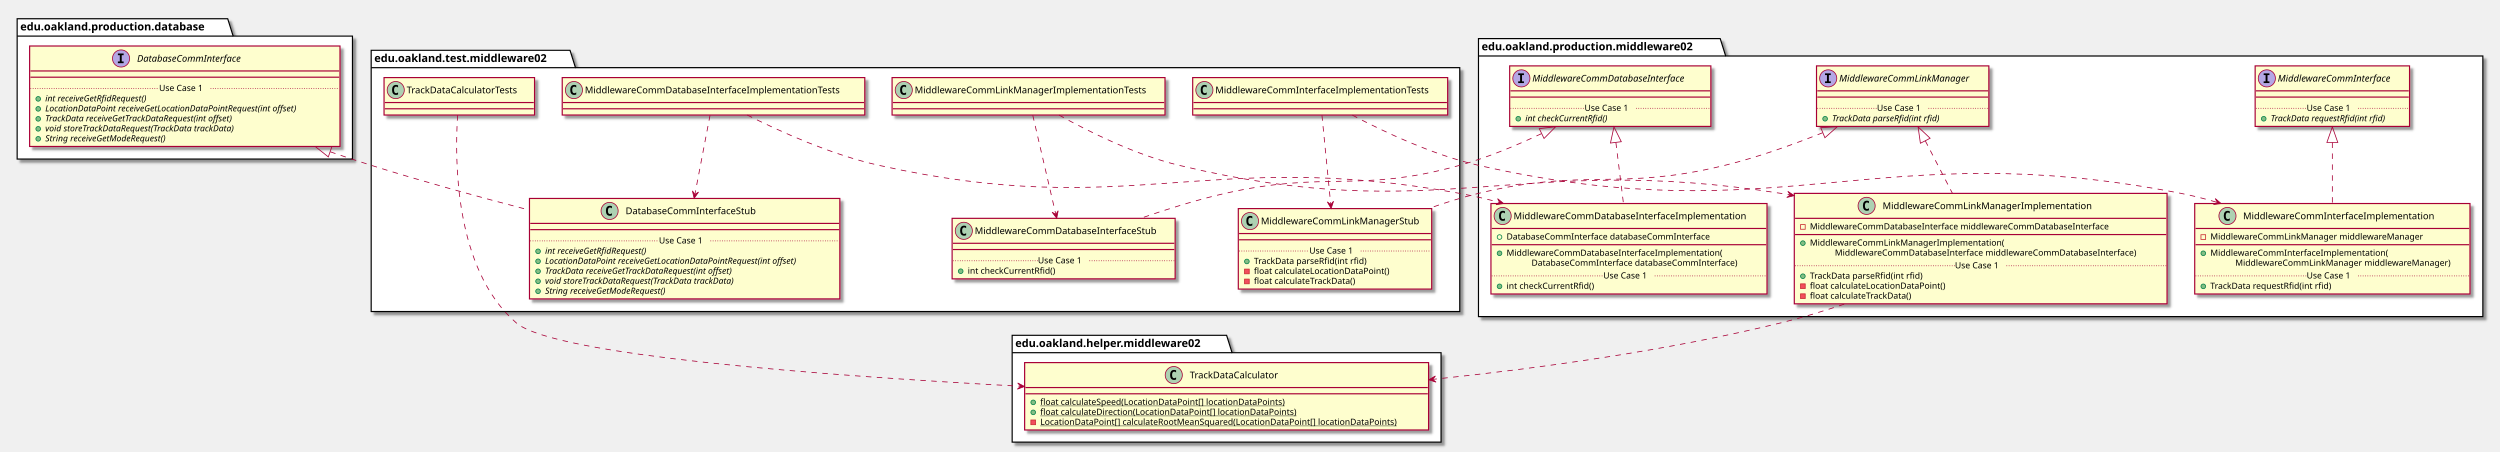
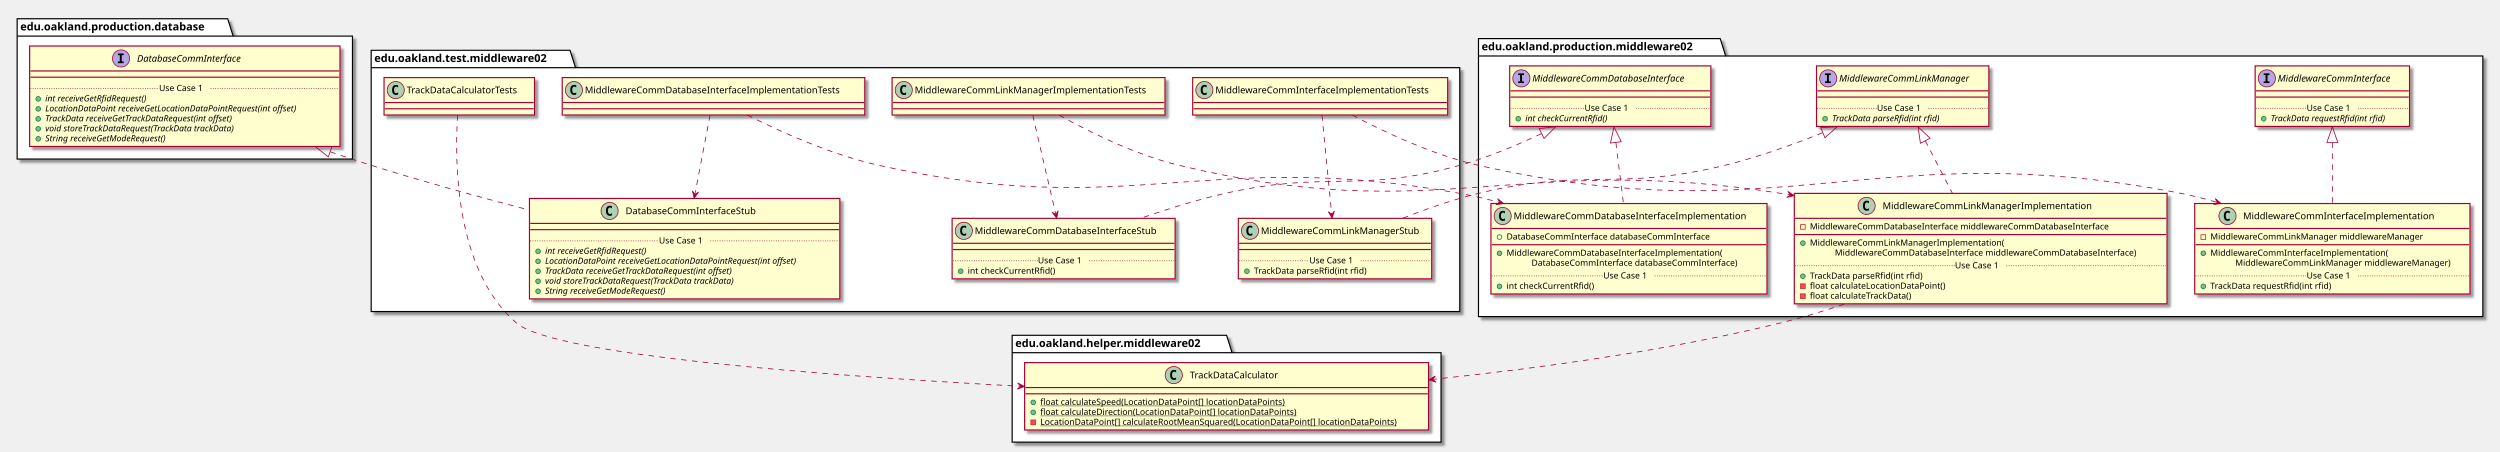
<svg xmlns="http://www.w3.org/2000/svg" contentScriptType="application/ecmascript" contentStyleType="text/css" height="579px" preserveAspectRatio="none" style="width:3206px;height:579px;" version="1.1" viewBox="0 0 3206 579" width="3206px" zoomAndPan="magnify">
  <defs>
-     <filter height="300%" id="f1aqwcb6ckjuh6" width="300%" x="-1" y="-1">
+     <filter height="300%" id="fb4bjodgg6h2" width="300%" x="-1" y="-1">
      <feGaussianBlur result="blurOut" stdDeviation="2.0" />
      <feColorMatrix in="blurOut" result="blurOut2" type="matrix" values="0 0 0 0 0 0 0 0 0 0 0 0 0 0 0 0 0 0 .4 0" />
      <feOffset dx="4.0" dy="4.0" in="blurOut2" result="blurOut3" />
      <feBlend in="SourceGraphic" in2="blurOut3" mode="normal" />
    </filter>
  </defs>
  <g>
-     <polygon fill="#FFFFFF" filter="url(#f1aqwcb6ckjuh6)" points="1896,49.5,2206,49.5,2213,71.797,3184,71.797,3184,406,1896,406,1896,49.5" style="stroke: #000000; stroke-width: 1.5;" />
+     <polygon fill="#FFFFFF" filter="url(#fb4bjodgg6h2)" points="1896,49.5,2206,49.5,2213,71.797,3184,71.797,3184,406,1896,406,1896,49.5" style="stroke: #000000; stroke-width: 1.5;" />
    <line style="stroke: #000000; stroke-width: 1.5;" x1="1896" x2="2213" y1="71.797" y2="71.797" />
    <text fill="#000000" font-family="sans-serif" font-size="14" font-weight="bold" lengthAdjust="spacingAndGlyphs" textLength="304" x="1900" y="64.495">edu.oakland.production.middleware02</text>
-     <polygon fill="#FFFFFF" filter="url(#f1aqwcb6ckjuh6)" points="1298,430,1573,430,1580,452.297,1848,452.297,1848,567,1298,567,1298,430" style="stroke: #000000; stroke-width: 1.5;" />
+     <polygon fill="#FFFFFF" filter="url(#fb4bjodgg6h2)" points="1298,430,1573,430,1580,452.297,1848,452.297,1848,567,1298,567,1298,430" style="stroke: #000000; stroke-width: 1.5;" />
    <line style="stroke: #000000; stroke-width: 1.5;" x1="1298" x2="1580" y1="452.297" y2="452.297" />
    <text fill="#000000" font-family="sans-serif" font-size="14" font-weight="bold" lengthAdjust="spacingAndGlyphs" textLength="269" x="1302" y="444.995">edu.oakland.helper.middleware02</text>
-     <polygon fill="#FFFFFF" filter="url(#f1aqwcb6ckjuh6)" points="476,64.5,731,64.5,738,86.797,1872,86.797,1872,399.5,476,399.5,476,64.5" style="stroke: #000000; stroke-width: 1.5;" />
+     <polygon fill="#FFFFFF" filter="url(#fb4bjodgg6h2)" points="476,64.5,731,64.5,738,86.797,1872,86.797,1872,399.5,476,399.5,476,64.5" style="stroke: #000000; stroke-width: 1.5;" />
    <line style="stroke: #000000; stroke-width: 1.5;" x1="476" x2="738" y1="86.797" y2="86.797" />
    <text fill="#000000" font-family="sans-serif" font-size="14" font-weight="bold" lengthAdjust="spacingAndGlyphs" textLength="249" x="480" y="79.495">edu.oakland.test.middleware02</text>
-     <polygon fill="#FFFFFF" filter="url(#f1aqwcb6ckjuh6)" points="22,24,292,24,299,46.297,452,46.297,452,204,22,204,22,24" style="stroke: #000000; stroke-width: 1.5;" />
+     <polygon fill="#FFFFFF" filter="url(#fb4bjodgg6h2)" points="22,24,292,24,299,46.297,452,46.297,452,204,22,204,22,24" style="stroke: #000000; stroke-width: 1.5;" />
    <line style="stroke: #000000; stroke-width: 1.5;" x1="22" x2="299" y1="46.297" y2="46.297" />
    <text fill="#000000" font-family="sans-serif" font-size="14" font-weight="bold" lengthAdjust="spacingAndGlyphs" textLength="264" x="26" y="38.995">edu.oakland.production.database</text>
-     <rect fill="#FEFECE" filter="url(#f1aqwcb6ckjuh6)" height="77.609" id="MiddlewareCommInterface" style="stroke: #A80036; stroke-width: 1.5;" width="198" x="2892" y="84.5" />
+     <rect fill="#FEFECE" filter="url(#fb4bjodgg6h2)" height="77.609" id="MiddlewareCommInterface" style="stroke: #A80036; stroke-width: 1.5;" width="198" x="2892" y="84.5" />
    <ellipse cx="2907" cy="100.5" fill="#B4A7E5" rx="11" ry="11" style="stroke: #A80036; stroke-width: 1.0;" />
    <path d="M2902.922,96.266 L2902.922,94.109 L2910.312,94.109 L2910.312,96.266 L2907.844,96.266 L2907.844,104.344 L2910.312,104.344 L2910.312,106.5 L2902.922,106.5 L2902.922,104.344 L2905.391,104.344 L2905.391,96.266 L2902.922,96.266 Z " />
    <text fill="#000000" font-family="sans-serif" font-size="12" font-style="italic" lengthAdjust="spacingAndGlyphs" textLength="166" x="2921" y="104.654">MiddlewareCommInterface</text>
    <line style="stroke: #A80036; stroke-width: 1.5;" x1="2893" x2="3089" y1="116.5" y2="116.5" />
    <line style="stroke: #A80036; stroke-width: 1.5;" x1="2893" x2="3089" y1="124.5" y2="124.5" />
    <ellipse cx="2903" cy="152.305" fill="#84BE84" rx="3" ry="3" style="stroke: #038048; stroke-width: 1.0;" />
    <text fill="#000000" font-family="sans-serif" font-size="11" font-style="italic" lengthAdjust="spacingAndGlyphs" textLength="171" x="2912" y="155.515">TrackData requestRfid(int rfid)</text>
    <line style="stroke: #A80036; stroke-width: 1.0; stroke-dasharray: 1.0,2.0;" x1="2893" x2="2958" y1="138.902" y2="138.902" />
    <text fill="#000000" font-family="sans-serif" font-size="11" lengthAdjust="spacingAndGlyphs" textLength="66" x="2958" y="142.21">Use Case 1</text>
    <line style="stroke: #A80036; stroke-width: 1.0; stroke-dasharray: 1.0,2.0;" x1="3024" x2="3089" y1="138.902" y2="138.902" />
-     <rect fill="#FEFECE" filter="url(#f1aqwcb6ckjuh6)" height="77.609" id="MiddlewareCommLinkManager" style="stroke: #A80036; stroke-width: 1.5;" width="221" x="2329.5" y="84.5" />
+     <rect fill="#FEFECE" filter="url(#fb4bjodgg6h2)" height="77.609" id="MiddlewareCommLinkManager" style="stroke: #A80036; stroke-width: 1.5;" width="221" x="2329.5" y="84.5" />
    <ellipse cx="2344.5" cy="100.5" fill="#B4A7E5" rx="11" ry="11" style="stroke: #A80036; stroke-width: 1.0;" />
    <path d="M2340.422,96.266 L2340.422,94.109 L2347.812,94.109 L2347.812,96.266 L2345.344,96.266 L2345.344,104.344 L2347.812,104.344 L2347.812,106.5 L2340.422,106.5 L2340.422,104.344 L2342.891,104.344 L2342.891,96.266 L2340.422,96.266 Z " />
    <text fill="#000000" font-family="sans-serif" font-size="12" font-style="italic" lengthAdjust="spacingAndGlyphs" textLength="189" x="2358.5" y="104.654">MiddlewareCommLinkManager</text>
    <line style="stroke: #A80036; stroke-width: 1.5;" x1="2330.5" x2="2549.5" y1="116.5" y2="116.5" />
    <line style="stroke: #A80036; stroke-width: 1.5;" x1="2330.5" x2="2549.5" y1="124.5" y2="124.5" />
    <ellipse cx="2340.5" cy="152.305" fill="#84BE84" rx="3" ry="3" style="stroke: #038048; stroke-width: 1.0;" />
    <text fill="#000000" font-family="sans-serif" font-size="11" font-style="italic" lengthAdjust="spacingAndGlyphs" textLength="160" x="2349.5" y="155.515">TrackData parseRfid(int rfid)</text>
    <line style="stroke: #A80036; stroke-width: 1.0; stroke-dasharray: 1.0,2.0;" x1="2330.5" x2="2407" y1="138.902" y2="138.902" />
    <text fill="#000000" font-family="sans-serif" font-size="11" lengthAdjust="spacingAndGlyphs" textLength="66" x="2407" y="142.21">Use Case 1</text>
    <line style="stroke: #A80036; stroke-width: 1.0; stroke-dasharray: 1.0,2.0;" x1="2473" x2="2549.5" y1="138.902" y2="138.902" />
-     <rect fill="#FEFECE" filter="url(#f1aqwcb6ckjuh6)" height="77.609" id="MiddlewareCommDatabaseInterface" style="stroke: #A80036; stroke-width: 1.5;" width="258" x="1936" y="84.5" />
+     <rect fill="#FEFECE" filter="url(#fb4bjodgg6h2)" height="77.609" id="MiddlewareCommDatabaseInterface" style="stroke: #A80036; stroke-width: 1.5;" width="258" x="1936" y="84.5" />
    <ellipse cx="1951" cy="100.5" fill="#B4A7E5" rx="11" ry="11" style="stroke: #A80036; stroke-width: 1.0;" />
    <path d="M1946.922,96.266 L1946.922,94.109 L1954.312,94.109 L1954.312,96.266 L1951.844,96.266 L1951.844,104.344 L1954.312,104.344 L1954.312,106.5 L1946.922,106.5 L1946.922,104.344 L1949.391,104.344 L1949.391,96.266 L1946.922,96.266 Z " />
    <text fill="#000000" font-family="sans-serif" font-size="12" font-style="italic" lengthAdjust="spacingAndGlyphs" textLength="226" x="1965" y="104.654">MiddlewareCommDatabaseInterface</text>
    <line style="stroke: #A80036; stroke-width: 1.5;" x1="1937" x2="2193" y1="116.5" y2="116.5" />
    <line style="stroke: #A80036; stroke-width: 1.5;" x1="1937" x2="2193" y1="124.5" y2="124.5" />
    <ellipse cx="1947" cy="152.305" fill="#84BE84" rx="3" ry="3" style="stroke: #038048; stroke-width: 1.0;" />
    <text fill="#000000" font-family="sans-serif" font-size="11" font-style="italic" lengthAdjust="spacingAndGlyphs" textLength="123" x="1956" y="155.515">int checkCurrentRfid()</text>
    <line style="stroke: #A80036; stroke-width: 1.0; stroke-dasharray: 1.0,2.0;" x1="1937" x2="2032" y1="138.902" y2="138.902" />
    <text fill="#000000" font-family="sans-serif" font-size="11" lengthAdjust="spacingAndGlyphs" textLength="66" x="2032" y="142.21">Use Case 1</text>
    <line style="stroke: #A80036; stroke-width: 1.0; stroke-dasharray: 1.0,2.0;" x1="2098" x2="2193" y1="138.902" y2="138.902" />
-     <rect fill="#FEFECE" filter="url(#f1aqwcb6ckjuh6)" height="116.023" id="MiddlewareCommInterfaceImplementation" style="stroke: #A80036; stroke-width: 1.5;" width="353" x="2814.5" y="261" />
+     <rect fill="#FEFECE" filter="url(#fb4bjodgg6h2)" height="116.023" id="MiddlewareCommInterfaceImplementation" style="stroke: #A80036; stroke-width: 1.5;" width="353" x="2814.5" y="261" />
    <ellipse cx="2856.5" cy="277" fill="#ADD1B2" rx="11" ry="11" style="stroke: #A80036; stroke-width: 1.0;" />
    <path d="M2859.469,282.641 Q2858.891,282.938 2858.25,283.078 Q2857.609,283.234 2856.906,283.234 Q2854.406,283.234 2853.078,281.594 Q2851.766,279.938 2851.766,276.812 Q2851.766,273.688 2853.078,272.031 Q2854.406,270.375 2856.906,270.375 Q2857.609,270.375 2858.25,270.531 Q2858.906,270.688 2859.469,270.984 L2859.469,273.703 Q2858.844,273.125 2858.25,272.859 Q2857.656,272.578 2857.031,272.578 Q2855.688,272.578 2855,273.656 Q2854.312,274.719 2854.312,276.812 Q2854.312,278.906 2855,279.984 Q2855.688,281.047 2857.031,281.047 Q2857.656,281.047 2858.25,280.781 Q2858.844,280.5 2859.469,279.922 L2859.469,282.641 Z " />
    <text fill="#000000" font-family="sans-serif" font-size="12" lengthAdjust="spacingAndGlyphs" textLength="261" x="2876.5" y="281.154">MiddlewareCommInterfaceImplementation</text>
    <line style="stroke: #A80036; stroke-width: 1.5;" x1="2815.5" x2="3166.5" y1="293" y2="293" />
    <rect fill="none" height="6" style="stroke: #C82930; stroke-width: 1.0;" width="6" x="2822.5" y="301" />
    <text fill="#000000" font-family="sans-serif" font-size="11" lengthAdjust="spacingAndGlyphs" textLength="291" x="2834.5" y="307.21">MiddlewareCommLinkManager middlewareManager</text>
    <line style="stroke: #A80036; stroke-width: 1.5;" x1="2815.5" x2="3166.5" y1="313.805" y2="313.805" />
    <ellipse cx="2825.5" cy="324.805" fill="#84BE84" rx="3" ry="3" style="stroke: #038048; stroke-width: 1.0;" />
    <text fill="#000000" font-family="sans-serif" font-size="11" lengthAdjust="spacingAndGlyphs" textLength="243" x="2834.5" y="328.015">MiddlewareCommInterfaceImplementation(</text>
    <text fill="#000000" font-family="sans-serif" font-size="11" lengthAdjust="spacingAndGlyphs" textLength="295" x="2866.5" y="340.82">MiddlewareCommLinkManager middlewareManager)</text>
    <ellipse cx="2825.5" cy="367.219" fill="#84BE84" rx="3" ry="3" style="stroke: #038048; stroke-width: 1.0;" />
    <text fill="#000000" font-family="sans-serif" font-size="11" lengthAdjust="spacingAndGlyphs" textLength="171" x="2834.5" y="370.429">TrackData requestRfid(int rfid)</text>
    <line style="stroke: #A80036; stroke-width: 1.0; stroke-dasharray: 1.0,2.0;" x1="2815.5" x2="2958" y1="353.816" y2="353.816" />
    <text fill="#000000" font-family="sans-serif" font-size="11" lengthAdjust="spacingAndGlyphs" textLength="66" x="2958" y="357.125">Use Case 1</text>
    <line style="stroke: #A80036; stroke-width: 1.0; stroke-dasharray: 1.0,2.0;" x1="3024" x2="3166.5" y1="353.816" y2="353.816" />
-     <rect fill="#FEFECE" filter="url(#f1aqwcb6ckjuh6)" height="141.633" id="MiddlewareCommLinkManagerImplementation" style="stroke: #A80036; stroke-width: 1.5;" width="478" x="2301" y="248" />
+     <rect fill="#FEFECE" filter="url(#fb4bjodgg6h2)" height="141.633" id="MiddlewareCommLinkManagerImplementation" style="stroke: #A80036; stroke-width: 1.5;" width="478" x="2301" y="248" />
    <ellipse cx="2393.75" cy="264" fill="#ADD1B2" rx="11" ry="11" style="stroke: #A80036; stroke-width: 1.0;" />
    <path d="M2396.719,269.641 Q2396.141,269.938 2395.5,270.078 Q2394.859,270.234 2394.156,270.234 Q2391.656,270.234 2390.328,268.594 Q2389.016,266.938 2389.016,263.812 Q2389.016,260.688 2390.328,259.031 Q2391.656,257.375 2394.156,257.375 Q2394.859,257.375 2395.5,257.531 Q2396.156,257.688 2396.719,257.984 L2396.719,260.703 Q2396.094,260.125 2395.5,259.859 Q2394.906,259.578 2394.281,259.578 Q2392.938,259.578 2392.25,260.656 Q2391.562,261.719 2391.562,263.812 Q2391.562,265.906 2392.25,266.984 Q2392.938,268.047 2394.281,268.047 Q2394.906,268.047 2395.5,267.781 Q2396.094,267.5 2396.719,266.922 L2396.719,269.641 Z " />
    <text fill="#000000" font-family="sans-serif" font-size="12" lengthAdjust="spacingAndGlyphs" textLength="284" x="2414.25" y="268.154">MiddlewareCommLinkManagerImplementation</text>
    <line style="stroke: #A80036; stroke-width: 1.5;" x1="2302" x2="2778" y1="280" y2="280" />
    <rect fill="none" height="6" style="stroke: #C82930; stroke-width: 1.0;" width="6" x="2309" y="288" />
    <text fill="#000000" font-family="sans-serif" font-size="11" lengthAdjust="spacingAndGlyphs" textLength="416" x="2321" y="294.21">MiddlewareCommDatabaseInterface middlewareCommDatabaseInterface</text>
    <line style="stroke: #A80036; stroke-width: 1.5;" x1="2302" x2="2778" y1="300.805" y2="300.805" />
    <ellipse cx="2312" cy="311.805" fill="#84BE84" rx="3" ry="3" style="stroke: #038048; stroke-width: 1.0;" />
    <text fill="#000000" font-family="sans-serif" font-size="11" lengthAdjust="spacingAndGlyphs" textLength="264" x="2321" y="315.015">MiddlewareCommLinkManagerImplementation(</text>
    <text fill="#000000" font-family="sans-serif" font-size="11" lengthAdjust="spacingAndGlyphs" textLength="420" x="2353" y="327.82">MiddlewareCommDatabaseInterface middlewareCommDatabaseInterface)</text>
    <ellipse cx="2312" cy="354.219" fill="#84BE84" rx="3" ry="3" style="stroke: #038048; stroke-width: 1.0;" />
    <text fill="#000000" font-family="sans-serif" font-size="11" lengthAdjust="spacingAndGlyphs" textLength="160" x="2321" y="357.429">TrackData parseRfid(int rfid)</text>
    <rect fill="#F24D5C" height="6" style="stroke: #C82930; stroke-width: 1.0;" width="6" x="2309" y="364.023" />
    <text fill="#000000" font-family="sans-serif" font-size="11" lengthAdjust="spacingAndGlyphs" textLength="188" x="2321" y="370.234">float calculateLocationDataPoint()</text>
    <rect fill="#F24D5C" height="6" style="stroke: #C82930; stroke-width: 1.0;" width="6" x="2309" y="376.828" />
    <text fill="#000000" font-family="sans-serif" font-size="11" lengthAdjust="spacingAndGlyphs" textLength="144" x="2321" y="383.039">float calculateTrackData()</text>
    <line style="stroke: #A80036; stroke-width: 1.0; stroke-dasharray: 1.0,2.0;" x1="2302" x2="2507" y1="340.816" y2="340.816" />
    <text fill="#000000" font-family="sans-serif" font-size="11" lengthAdjust="spacingAndGlyphs" textLength="66" x="2507" y="344.125">Use Case 1</text>
    <line style="stroke: #A80036; stroke-width: 1.0; stroke-dasharray: 1.0,2.0;" x1="2573" x2="2778" y1="340.816" y2="340.816" />
-     <rect fill="#FEFECE" filter="url(#f1aqwcb6ckjuh6)" height="116.023" id="MiddlewareCommDatabaseInterfaceImplementation" style="stroke: #A80036; stroke-width: 1.5;" width="354" x="1912" y="261" />
+     <rect fill="#FEFECE" filter="url(#fb4bjodgg6h2)" height="116.023" id="MiddlewareCommDatabaseInterfaceImplementation" style="stroke: #A80036; stroke-width: 1.5;" width="354" x="1912" y="261" />
    <ellipse cx="1927" cy="277" fill="#ADD1B2" rx="11" ry="11" style="stroke: #A80036; stroke-width: 1.0;" />
    <path d="M1929.969,282.641 Q1929.391,282.938 1928.75,283.078 Q1928.109,283.234 1927.406,283.234 Q1924.906,283.234 1923.578,281.594 Q1922.266,279.938 1922.266,276.812 Q1922.266,273.688 1923.578,272.031 Q1924.906,270.375 1927.406,270.375 Q1928.109,270.375 1928.75,270.531 Q1929.406,270.688 1929.969,270.984 L1929.969,273.703 Q1929.344,273.125 1928.75,272.859 Q1928.156,272.578 1927.531,272.578 Q1926.188,272.578 1925.5,273.656 Q1924.812,274.719 1924.812,276.812 Q1924.812,278.906 1925.5,279.984 Q1926.188,281.047 1927.531,281.047 Q1928.156,281.047 1928.75,280.781 Q1929.344,280.5 1929.969,279.922 L1929.969,282.641 Z " />
    <text fill="#000000" font-family="sans-serif" font-size="12" lengthAdjust="spacingAndGlyphs" textLength="322" x="1941" y="281.154">MiddlewareCommDatabaseInterfaceImplementation</text>
    <line style="stroke: #A80036; stroke-width: 1.5;" x1="1913" x2="2265" y1="293" y2="293" />
    <ellipse cx="1923" cy="304" fill="none" rx="3" ry="3" style="stroke: #038048; stroke-width: 1.0;" />
    <text fill="#000000" font-family="sans-serif" font-size="11" lengthAdjust="spacingAndGlyphs" textLength="285" x="1932" y="307.21">DatabaseCommInterface databaseCommInterface</text>
    <line style="stroke: #A80036; stroke-width: 1.5;" x1="1913" x2="2265" y1="313.805" y2="313.805" />
    <ellipse cx="1923" cy="324.805" fill="#84BE84" rx="3" ry="3" style="stroke: #038048; stroke-width: 1.0;" />
    <text fill="#000000" font-family="sans-serif" font-size="11" lengthAdjust="spacingAndGlyphs" textLength="297" x="1932" y="328.015">MiddlewareCommDatabaseInterfaceImplementation(</text>
    <text fill="#000000" font-family="sans-serif" font-size="11" lengthAdjust="spacingAndGlyphs" textLength="289" x="1964" y="340.82">DatabaseCommInterface databaseCommInterface)</text>
    <ellipse cx="1923" cy="367.219" fill="#84BE84" rx="3" ry="3" style="stroke: #038048; stroke-width: 1.0;" />
    <text fill="#000000" font-family="sans-serif" font-size="11" lengthAdjust="spacingAndGlyphs" textLength="122" x="1932" y="370.429">int checkCurrentRfid()</text>
    <line style="stroke: #A80036; stroke-width: 1.0; stroke-dasharray: 1.0,2.0;" x1="1913" x2="2056" y1="353.816" y2="353.816" />
    <text fill="#000000" font-family="sans-serif" font-size="11" lengthAdjust="spacingAndGlyphs" textLength="66" x="2056" y="357.125">Use Case 1</text>
    <line style="stroke: #A80036; stroke-width: 1.0; stroke-dasharray: 1.0,2.0;" x1="2122" x2="2265" y1="353.816" y2="353.816" />
-     <rect fill="#FEFECE" filter="url(#f1aqwcb6ckjuh6)" height="86.414" id="TrackDataCalculator" style="stroke: #A80036; stroke-width: 1.5;" width="518" x="1314" y="465" />
+     <rect fill="#FEFECE" filter="url(#fb4bjodgg6h2)" height="86.414" id="TrackDataCalculator" style="stroke: #A80036; stroke-width: 1.5;" width="518" x="1314" y="465" />
    <ellipse cx="1505.25" cy="481" fill="#ADD1B2" rx="11" ry="11" style="stroke: #A80036; stroke-width: 1.0;" />
    <path d="M1508.219,486.641 Q1507.641,486.938 1507,487.078 Q1506.359,487.234 1505.656,487.234 Q1503.156,487.234 1501.828,485.594 Q1500.516,483.938 1500.516,480.812 Q1500.516,477.688 1501.828,476.031 Q1503.156,474.375 1505.656,474.375 Q1506.359,474.375 1507,474.531 Q1507.656,474.688 1508.219,474.984 L1508.219,477.703 Q1507.594,477.125 1507,476.859 Q1506.406,476.578 1505.781,476.578 Q1504.438,476.578 1503.75,477.656 Q1503.062,478.719 1503.062,480.812 Q1503.062,482.906 1503.75,483.984 Q1504.438,485.047 1505.781,485.047 Q1506.406,485.047 1507,484.781 Q1507.594,484.5 1508.219,483.922 L1508.219,486.641 Z " />
    <text fill="#000000" font-family="sans-serif" font-size="12" lengthAdjust="spacingAndGlyphs" textLength="127" x="1525.75" y="485.154">TrackDataCalculator</text>
    <line style="stroke: #A80036; stroke-width: 1.5;" x1="1315" x2="1831" y1="497" y2="497" />
    <line style="stroke: #A80036; stroke-width: 1.5;" x1="1315" x2="1831" y1="505" y2="505" />
    <ellipse cx="1325" cy="516" fill="#84BE84" rx="3" ry="3" style="stroke: #038048; stroke-width: 1.0;" />
    <text fill="#000000" font-family="sans-serif" font-size="11" lengthAdjust="spacingAndGlyphs" text-decoration="underline" textLength="341" x="1334" y="519.21">float calculateSpeed(LocationDataPoint[] locationDataPoints)</text>
    <ellipse cx="1325" cy="528.805" fill="#84BE84" rx="3" ry="3" style="stroke: #038048; stroke-width: 1.0;" />
    <text fill="#000000" font-family="sans-serif" font-size="11" lengthAdjust="spacingAndGlyphs" text-decoration="underline" textLength="355" x="1334" y="532.015">float calculateDirection(LocationDataPoint[] locationDataPoints)</text>
    <rect fill="#F24D5C" height="6" style="stroke: #C82930; stroke-width: 1.0;" width="6" x="1322" y="538.609" />
    <text fill="#000000" font-family="sans-serif" font-size="11" lengthAdjust="spacingAndGlyphs" text-decoration="underline" textLength="492" x="1334" y="544.82">LocationDataPoint[] calculateRootMeanSquared(LocationDataPoint[] locationDataPoints)</text>
-     <rect fill="#FEFECE" filter="url(#f1aqwcb6ckjuh6)" height="48" id="MiddlewareCommInterfaceImplementationTests" style="stroke: #A80036; stroke-width: 1.5;" width="327" x="1529.5" y="99.5" />
+     <rect fill="#FEFECE" filter="url(#fb4bjodgg6h2)" height="48" id="MiddlewareCommInterfaceImplementationTests" style="stroke: #A80036; stroke-width: 1.5;" width="327" x="1529.5" y="99.5" />
    <ellipse cx="1544.5" cy="115.5" fill="#ADD1B2" rx="11" ry="11" style="stroke: #A80036; stroke-width: 1.0;" />
    <path d="M1547.469,121.141 Q1546.891,121.438 1546.25,121.578 Q1545.609,121.734 1544.906,121.734 Q1542.406,121.734 1541.078,120.094 Q1539.766,118.438 1539.766,115.312 Q1539.766,112.188 1541.078,110.531 Q1542.406,108.875 1544.906,108.875 Q1545.609,108.875 1546.25,109.031 Q1546.906,109.188 1547.469,109.484 L1547.469,112.203 Q1546.844,111.625 1546.25,111.359 Q1545.656,111.078 1545.031,111.078 Q1543.688,111.078 1543,112.156 Q1542.312,113.219 1542.312,115.312 Q1542.312,117.406 1543,118.484 Q1543.688,119.547 1545.031,119.547 Q1545.656,119.547 1546.25,119.281 Q1546.844,119 1547.469,118.422 L1547.469,121.141 Z " />
    <text fill="#000000" font-family="sans-serif" font-size="12" lengthAdjust="spacingAndGlyphs" textLength="295" x="1558.5" y="119.654">MiddlewareCommInterfaceImplementationTests</text>
    <line style="stroke: #A80036; stroke-width: 1.5;" x1="1530.5" x2="1855.5" y1="131.5" y2="131.5" />
    <line style="stroke: #A80036; stroke-width: 1.5;" x1="1530.5" x2="1855.5" y1="139.5" y2="139.5" />
-     <rect fill="#FEFECE" filter="url(#f1aqwcb6ckjuh6)" height="103.219" id="MiddlewareCommLinkManagerStub" style="stroke: #A80036; stroke-width: 1.5;" width="248" x="1588" y="267.5" />
-     <ellipse cx="1603" cy="283.5" fill="#ADD1B2" rx="11" ry="11" style="stroke: #A80036; stroke-width: 1.0;" />
-     <path d="M1605.969,289.141 Q1605.391,289.438 1604.75,289.578 Q1604.109,289.734 1603.406,289.734 Q1600.906,289.734 1599.578,288.094 Q1598.266,286.438 1598.266,283.312 Q1598.266,280.188 1599.578,278.531 Q1600.906,276.875 1603.406,276.875 Q1604.109,276.875 1604.75,277.031 Q1605.406,277.188 1605.969,277.484 L1605.969,280.203 Q1605.344,279.625 1604.75,279.359 Q1604.156,279.078 1603.531,279.078 Q1602.188,279.078 1601.5,280.156 Q1600.812,281.219 1600.812,283.312 Q1600.812,285.406 1601.5,286.484 Q1602.188,287.547 1603.531,287.547 Q1604.156,287.547 1604.75,287.281 Q1605.344,287 1605.969,286.422 L1605.969,289.141 Z " />
-     <text fill="#000000" font-family="sans-serif" font-size="12" lengthAdjust="spacingAndGlyphs" textLength="216" x="1617" y="287.654">MiddlewareCommLinkManagerStub</text>
-     <line style="stroke: #A80036; stroke-width: 1.5;" x1="1589" x2="1835" y1="299.5" y2="299.5" />
-     <line style="stroke: #A80036; stroke-width: 1.5;" x1="1589" x2="1835" y1="307.5" y2="307.5" />
-     <ellipse cx="1599" cy="335.305" fill="#84BE84" rx="3" ry="3" style="stroke: #038048; stroke-width: 1.0;" />
-     <text fill="#000000" font-family="sans-serif" font-size="11" lengthAdjust="spacingAndGlyphs" textLength="160" x="1608" y="338.515">TrackData parseRfid(int rfid)</text>
-     <rect fill="#F24D5C" height="6" style="stroke: #C82930; stroke-width: 1.0;" width="6" x="1596" y="345.109" />
-     <text fill="#000000" font-family="sans-serif" font-size="11" lengthAdjust="spacingAndGlyphs" textLength="188" x="1608" y="351.32">float calculateLocationDataPoint()</text>
-     <rect fill="#F24D5C" height="6" style="stroke: #C82930; stroke-width: 1.0;" width="6" x="1596" y="357.914" />
-     <text fill="#000000" font-family="sans-serif" font-size="11" lengthAdjust="spacingAndGlyphs" textLength="144" x="1608" y="364.125">float calculateTrackData()</text>
-     <line style="stroke: #A80036; stroke-width: 1.0; stroke-dasharray: 1.0,2.0;" x1="1589" x2="1679" y1="321.902" y2="321.902" />
-     <text fill="#000000" font-family="sans-serif" font-size="11" lengthAdjust="spacingAndGlyphs" textLength="66" x="1679" y="325.21">Use Case 1</text>
-     <line style="stroke: #A80036; stroke-width: 1.0; stroke-dasharray: 1.0,2.0;" x1="1745" x2="1835" y1="321.902" y2="321.902" />
-     <rect fill="#FEFECE" filter="url(#f1aqwcb6ckjuh6)" height="48" id="MiddlewareCommLinkManagerImplementationTests" style="stroke: #A80036; stroke-width: 1.5;" width="350" x="1144" y="99.5" />
+     <rect fill="#FEFECE" filter="url(#fb4bjodgg6h2)" height="77.609" id="MiddlewareCommLinkManagerStub" style="stroke: #A80036; stroke-width: 1.5;" width="248" x="1588" y="280" />
+     <ellipse cx="1603" cy="296" fill="#ADD1B2" rx="11" ry="11" style="stroke: #A80036; stroke-width: 1.0;" />
+     <path d="M1605.969,301.641 Q1605.391,301.938 1604.75,302.078 Q1604.109,302.234 1603.406,302.234 Q1600.906,302.234 1599.578,300.594 Q1598.266,298.938 1598.266,295.812 Q1598.266,292.688 1599.578,291.031 Q1600.906,289.375 1603.406,289.375 Q1604.109,289.375 1604.75,289.531 Q1605.406,289.688 1605.969,289.984 L1605.969,292.703 Q1605.344,292.125 1604.75,291.859 Q1604.156,291.578 1603.531,291.578 Q1602.188,291.578 1601.5,292.656 Q1600.812,293.719 1600.812,295.812 Q1600.812,297.906 1601.5,298.984 Q1602.188,300.047 1603.531,300.047 Q1604.156,300.047 1604.75,299.781 Q1605.344,299.5 1605.969,298.922 L1605.969,301.641 Z " />
+     <text fill="#000000" font-family="sans-serif" font-size="12" lengthAdjust="spacingAndGlyphs" textLength="216" x="1617" y="300.154">MiddlewareCommLinkManagerStub</text>
+     <line style="stroke: #A80036; stroke-width: 1.5;" x1="1589" x2="1835" y1="312" y2="312" />
+     <line style="stroke: #A80036; stroke-width: 1.5;" x1="1589" x2="1835" y1="320" y2="320" />
+     <ellipse cx="1599" cy="347.805" fill="#84BE84" rx="3" ry="3" style="stroke: #038048; stroke-width: 1.0;" />
+     <text fill="#000000" font-family="sans-serif" font-size="11" lengthAdjust="spacingAndGlyphs" textLength="160" x="1608" y="351.015">TrackData parseRfid(int rfid)</text>
+     <line style="stroke: #A80036; stroke-width: 1.0; stroke-dasharray: 1.0,2.0;" x1="1589" x2="1679" y1="334.402" y2="334.402" />
+     <text fill="#000000" font-family="sans-serif" font-size="11" lengthAdjust="spacingAndGlyphs" textLength="66" x="1679" y="337.71">Use Case 1</text>
+     <line style="stroke: #A80036; stroke-width: 1.0; stroke-dasharray: 1.0,2.0;" x1="1745" x2="1835" y1="334.402" y2="334.402" />
+     <rect fill="#FEFECE" filter="url(#fb4bjodgg6h2)" height="48" id="MiddlewareCommLinkManagerImplementationTests" style="stroke: #A80036; stroke-width: 1.5;" width="350" x="1144" y="99.5" />
    <ellipse cx="1159" cy="115.5" fill="#ADD1B2" rx="11" ry="11" style="stroke: #A80036; stroke-width: 1.0;" />
    <path d="M1161.969,121.141 Q1161.391,121.438 1160.75,121.578 Q1160.109,121.734 1159.406,121.734 Q1156.906,121.734 1155.578,120.094 Q1154.266,118.438 1154.266,115.312 Q1154.266,112.188 1155.578,110.531 Q1156.906,108.875 1159.406,108.875 Q1160.109,108.875 1160.75,109.031 Q1161.406,109.188 1161.969,109.484 L1161.969,112.203 Q1161.344,111.625 1160.75,111.359 Q1160.156,111.078 1159.531,111.078 Q1158.188,111.078 1157.5,112.156 Q1156.812,113.219 1156.812,115.312 Q1156.812,117.406 1157.5,118.484 Q1158.188,119.547 1159.531,119.547 Q1160.156,119.547 1160.75,119.281 Q1161.344,119 1161.969,118.422 L1161.969,121.141 Z " />
    <text fill="#000000" font-family="sans-serif" font-size="12" lengthAdjust="spacingAndGlyphs" textLength="318" x="1173" y="119.654">MiddlewareCommLinkManagerImplementationTests</text>
    <line style="stroke: #A80036; stroke-width: 1.5;" x1="1145" x2="1493" y1="131.5" y2="131.5" />
    <line style="stroke: #A80036; stroke-width: 1.5;" x1="1145" x2="1493" y1="139.5" y2="139.5" />
-     <rect fill="#FEFECE" filter="url(#f1aqwcb6ckjuh6)" height="77.609" id="MiddlewareCommDatabaseInterfaceStub" style="stroke: #A80036; stroke-width: 1.5;" width="286" x="1221" y="280" />
+     <rect fill="#FEFECE" filter="url(#fb4bjodgg6h2)" height="77.609" id="MiddlewareCommDatabaseInterfaceStub" style="stroke: #A80036; stroke-width: 1.5;" width="286" x="1221" y="280" />
    <ellipse cx="1236" cy="296" fill="#ADD1B2" rx="11" ry="11" style="stroke: #A80036; stroke-width: 1.0;" />
    <path d="M1238.969,301.641 Q1238.391,301.938 1237.75,302.078 Q1237.109,302.234 1236.406,302.234 Q1233.906,302.234 1232.578,300.594 Q1231.266,298.938 1231.266,295.812 Q1231.266,292.688 1232.578,291.031 Q1233.906,289.375 1236.406,289.375 Q1237.109,289.375 1237.75,289.531 Q1238.406,289.688 1238.969,289.984 L1238.969,292.703 Q1238.344,292.125 1237.75,291.859 Q1237.156,291.578 1236.531,291.578 Q1235.188,291.578 1234.5,292.656 Q1233.812,293.719 1233.812,295.812 Q1233.812,297.906 1234.5,298.984 Q1235.188,300.047 1236.531,300.047 Q1237.156,300.047 1237.75,299.781 Q1238.344,299.5 1238.969,298.922 L1238.969,301.641 Z " />
    <text fill="#000000" font-family="sans-serif" font-size="12" lengthAdjust="spacingAndGlyphs" textLength="254" x="1250" y="300.154">MiddlewareCommDatabaseInterfaceStub</text>
    <line style="stroke: #A80036; stroke-width: 1.5;" x1="1222" x2="1506" y1="312" y2="312" />
    <line style="stroke: #A80036; stroke-width: 1.5;" x1="1222" x2="1506" y1="320" y2="320" />
    <ellipse cx="1232" cy="347.805" fill="#84BE84" rx="3" ry="3" style="stroke: #038048; stroke-width: 1.0;" />
    <text fill="#000000" font-family="sans-serif" font-size="11" lengthAdjust="spacingAndGlyphs" textLength="122" x="1241" y="351.015">int checkCurrentRfid()</text>
    <line style="stroke: #A80036; stroke-width: 1.0; stroke-dasharray: 1.0,2.0;" x1="1222" x2="1331" y1="334.402" y2="334.402" />
    <text fill="#000000" font-family="sans-serif" font-size="11" lengthAdjust="spacingAndGlyphs" textLength="66" x="1331" y="337.71">Use Case 1</text>
    <line style="stroke: #A80036; stroke-width: 1.0; stroke-dasharray: 1.0,2.0;" x1="1397" x2="1506" y1="334.402" y2="334.402" />
-     <rect fill="#FEFECE" filter="url(#f1aqwcb6ckjuh6)" height="48" id="MiddlewareCommDatabaseInterfaceImplementationTests" style="stroke: #A80036; stroke-width: 1.5;" width="388" x="721" y="99.5" />
+     <rect fill="#FEFECE" filter="url(#fb4bjodgg6h2)" height="48" id="MiddlewareCommDatabaseInterfaceImplementationTests" style="stroke: #A80036; stroke-width: 1.5;" width="388" x="721" y="99.5" />
    <ellipse cx="736" cy="115.5" fill="#ADD1B2" rx="11" ry="11" style="stroke: #A80036; stroke-width: 1.0;" />
    <path d="M738.969,121.141 Q738.391,121.438 737.75,121.578 Q737.109,121.734 736.406,121.734 Q733.906,121.734 732.578,120.094 Q731.266,118.438 731.266,115.312 Q731.266,112.188 732.578,110.531 Q733.906,108.875 736.406,108.875 Q737.109,108.875 737.75,109.031 Q738.406,109.188 738.969,109.484 L738.969,112.203 Q738.344,111.625 737.75,111.359 Q737.156,111.078 736.531,111.078 Q735.188,111.078 734.5,112.156 Q733.812,113.219 733.812,115.312 Q733.812,117.406 734.5,118.484 Q735.188,119.547 736.531,119.547 Q737.156,119.547 737.75,119.281 Q738.344,119 738.969,118.422 L738.969,121.141 Z " />
    <text fill="#000000" font-family="sans-serif" font-size="12" lengthAdjust="spacingAndGlyphs" textLength="356" x="750" y="119.654">MiddlewareCommDatabaseInterfaceImplementationTests</text>
    <line style="stroke: #A80036; stroke-width: 1.5;" x1="722" x2="1108" y1="131.5" y2="131.5" />
    <line style="stroke: #A80036; stroke-width: 1.5;" x1="722" x2="1108" y1="139.5" y2="139.5" />
-     <rect fill="#FEFECE" filter="url(#f1aqwcb6ckjuh6)" height="128.828" id="DatabaseCommInterfaceStub" style="stroke: #A80036; stroke-width: 1.5;" width="398" x="679" y="254.5" />
+     <rect fill="#FEFECE" filter="url(#fb4bjodgg6h2)" height="128.828" id="DatabaseCommInterfaceStub" style="stroke: #A80036; stroke-width: 1.5;" width="398" x="679" y="254.5" />
    <ellipse cx="781.75" cy="270.5" fill="#ADD1B2" rx="11" ry="11" style="stroke: #A80036; stroke-width: 1.0;" />
    <path d="M784.719,276.141 Q784.141,276.438 783.5,276.578 Q782.859,276.734 782.156,276.734 Q779.656,276.734 778.328,275.094 Q777.016,273.438 777.016,270.312 Q777.016,267.188 778.328,265.531 Q779.656,263.875 782.156,263.875 Q782.859,263.875 783.5,264.031 Q784.156,264.188 784.719,264.484 L784.719,267.203 Q784.094,266.625 783.5,266.359 Q782.906,266.078 782.281,266.078 Q780.938,266.078 780.25,267.156 Q779.562,268.219 779.562,270.312 Q779.562,272.406 780.25,273.484 Q780.938,274.547 782.281,274.547 Q782.906,274.547 783.5,274.281 Q784.094,274 784.719,273.422 L784.719,276.141 Z " />
    <text fill="#000000" font-family="sans-serif" font-size="12" lengthAdjust="spacingAndGlyphs" textLength="184" x="802.25" y="274.654">DatabaseCommInterfaceStub</text>
    <line style="stroke: #A80036; stroke-width: 1.5;" x1="680" x2="1076" y1="286.5" y2="286.5" />
    <line style="stroke: #A80036; stroke-width: 1.5;" x1="680" x2="1076" y1="294.5" y2="294.5" />
    <ellipse cx="690" cy="322.305" fill="#84BE84" rx="3" ry="3" style="stroke: #038048; stroke-width: 1.0;" />
    <text fill="#000000" font-family="sans-serif" font-size="11" font-style="italic" lengthAdjust="spacingAndGlyphs" textLength="156" x="699" y="325.515">int receiveGetRfidRequest()</text>
    <ellipse cx="690" cy="335.109" fill="#84BE84" rx="3" ry="3" style="stroke: #038048; stroke-width: 1.0;" />
    <text fill="#000000" font-family="sans-serif" font-size="11" font-style="italic" lengthAdjust="spacingAndGlyphs" textLength="372" x="699" y="338.32">LocationDataPoint receiveGetLocationDataPointRequest(int offset)</text>
    <ellipse cx="690" cy="347.914" fill="#84BE84" rx="3" ry="3" style="stroke: #038048; stroke-width: 1.0;" />
    <text fill="#000000" font-family="sans-serif" font-size="11" font-style="italic" lengthAdjust="spacingAndGlyphs" textLength="284" x="699" y="351.125">TrackData receiveGetTrackDataRequest(int offset)</text>
    <ellipse cx="690" cy="360.719" fill="#84BE84" rx="3" ry="3" style="stroke: #038048; stroke-width: 1.0;" />
    <text fill="#000000" font-family="sans-serif" font-size="11" font-style="italic" lengthAdjust="spacingAndGlyphs" textLength="283" x="699" y="363.929">void storeTrackDataRequest(TrackData trackData)</text>
    <ellipse cx="690" cy="373.523" fill="#84BE84" rx="3" ry="3" style="stroke: #038048; stroke-width: 1.0;" />
    <text fill="#000000" font-family="sans-serif" font-size="11" font-style="italic" lengthAdjust="spacingAndGlyphs" textLength="183" x="699" y="376.734">String receiveGetModeRequest()</text>
    <line style="stroke: #A80036; stroke-width: 1.0; stroke-dasharray: 1.0,2.0;" x1="680" x2="845" y1="308.902" y2="308.902" />
    <text fill="#000000" font-family="sans-serif" font-size="11" lengthAdjust="spacingAndGlyphs" textLength="66" x="845" y="312.21">Use Case 1</text>
    <line style="stroke: #A80036; stroke-width: 1.0; stroke-dasharray: 1.0,2.0;" x1="911" x2="1076" y1="308.902" y2="308.902" />
-     <rect fill="#FEFECE" filter="url(#f1aqwcb6ckjuh6)" height="48" id="TrackDataCalculatorTests" style="stroke: #A80036; stroke-width: 1.5;" width="193" x="492.5" y="99.5" />
+     <rect fill="#FEFECE" filter="url(#fb4bjodgg6h2)" height="48" id="TrackDataCalculatorTests" style="stroke: #A80036; stroke-width: 1.5;" width="193" x="492.5" y="99.5" />
    <ellipse cx="507.5" cy="115.5" fill="#ADD1B2" rx="11" ry="11" style="stroke: #A80036; stroke-width: 1.0;" />
    <path d="M510.469,121.141 Q509.891,121.438 509.25,121.578 Q508.609,121.734 507.906,121.734 Q505.406,121.734 504.078,120.094 Q502.766,118.438 502.766,115.312 Q502.766,112.188 504.078,110.531 Q505.406,108.875 507.906,108.875 Q508.609,108.875 509.25,109.031 Q509.906,109.188 510.469,109.484 L510.469,112.203 Q509.844,111.625 509.25,111.359 Q508.656,111.078 508.031,111.078 Q506.688,111.078 506,112.156 Q505.312,113.219 505.312,115.312 Q505.312,117.406 506,118.484 Q506.688,119.547 508.031,119.547 Q508.656,119.547 509.25,119.281 Q509.844,119 510.469,118.422 L510.469,121.141 Z " />
    <text fill="#000000" font-family="sans-serif" font-size="12" lengthAdjust="spacingAndGlyphs" textLength="161" x="521.5" y="119.654">TrackDataCalculatorTests</text>
    <line style="stroke: #A80036; stroke-width: 1.5;" x1="493.5" x2="684.5" y1="131.5" y2="131.5" />
    <line style="stroke: #A80036; stroke-width: 1.5;" x1="493.5" x2="684.5" y1="139.5" y2="139.5" />
-     <rect fill="#FEFECE" filter="url(#f1aqwcb6ckjuh6)" height="128.828" id="DatabaseCommInterface" style="stroke: #A80036; stroke-width: 1.5;" width="398" x="38" y="59" />
+     <rect fill="#FEFECE" filter="url(#fb4bjodgg6h2)" height="128.828" id="DatabaseCommInterface" style="stroke: #A80036; stroke-width: 1.5;" width="398" x="38" y="59" />
    <ellipse cx="155.25" cy="75" fill="#B4A7E5" rx="11" ry="11" style="stroke: #A80036; stroke-width: 1.0;" />
    <path d="M151.172,70.766 L151.172,68.609 L158.562,68.609 L158.562,70.766 L156.094,70.766 L156.094,78.844 L158.562,78.844 L158.562,81 L151.172,81 L151.172,78.844 L153.641,78.844 L153.641,70.766 L151.172,70.766 Z " />
    <text fill="#000000" font-family="sans-serif" font-size="12" font-style="italic" lengthAdjust="spacingAndGlyphs" textLength="155" x="175.75" y="79.154">DatabaseCommInterface</text>
    <line style="stroke: #A80036; stroke-width: 1.5;" x1="39" x2="435" y1="91" y2="91" />
    <line style="stroke: #A80036; stroke-width: 1.5;" x1="39" x2="435" y1="99" y2="99" />
    <ellipse cx="49" cy="126.805" fill="#84BE84" rx="3" ry="3" style="stroke: #038048; stroke-width: 1.0;" />
    <text fill="#000000" font-family="sans-serif" font-size="11" font-style="italic" lengthAdjust="spacingAndGlyphs" textLength="156" x="58" y="130.015">int receiveGetRfidRequest()</text>
    <ellipse cx="49" cy="139.609" fill="#84BE84" rx="3" ry="3" style="stroke: #038048; stroke-width: 1.0;" />
    <text fill="#000000" font-family="sans-serif" font-size="11" font-style="italic" lengthAdjust="spacingAndGlyphs" textLength="372" x="58" y="142.82">LocationDataPoint receiveGetLocationDataPointRequest(int offset)</text>
    <ellipse cx="49" cy="152.414" fill="#84BE84" rx="3" ry="3" style="stroke: #038048; stroke-width: 1.0;" />
    <text fill="#000000" font-family="sans-serif" font-size="11" font-style="italic" lengthAdjust="spacingAndGlyphs" textLength="284" x="58" y="155.625">TrackData receiveGetTrackDataRequest(int offset)</text>
    <ellipse cx="49" cy="165.219" fill="#84BE84" rx="3" ry="3" style="stroke: #038048; stroke-width: 1.0;" />
    <text fill="#000000" font-family="sans-serif" font-size="11" font-style="italic" lengthAdjust="spacingAndGlyphs" textLength="283" x="58" y="168.429">void storeTrackDataRequest(TrackData trackData)</text>
    <ellipse cx="49" cy="178.023" fill="#84BE84" rx="3" ry="3" style="stroke: #038048; stroke-width: 1.0;" />
    <text fill="#000000" font-family="sans-serif" font-size="11" font-style="italic" lengthAdjust="spacingAndGlyphs" textLength="183" x="58" y="181.234">String receiveGetModeRequest()</text>
    <line style="stroke: #A80036; stroke-width: 1.0; stroke-dasharray: 1.0,2.0;" x1="39" x2="204" y1="113.402" y2="113.402" />
    <text fill="#000000" font-family="sans-serif" font-size="11" lengthAdjust="spacingAndGlyphs" textLength="66" x="204" y="116.71">Use Case 1</text>
    <line style="stroke: #A80036; stroke-width: 1.0; stroke-dasharray: 1.0,2.0;" x1="270" x2="435" y1="113.402" y2="113.402" />
    <path d="M2991,182.78 C2991,207.48 2991,236.18 2991,260.77 " fill="none" id="MiddlewareCommInterface&lt;-MiddlewareCommInterfaceImplementation" style="stroke: #A80036; stroke-width: 1.0; stroke-dasharray: 7.0,7.0;" />
    <polygon fill="none" points="2984,182.73,2991,162.73,2998,182.73,2984,182.73" style="stroke: #A80036; stroke-width: 1.0;" />
    <path d="M2468.99,180.6 C2479.83,201.57 2492.27,225.65 2503.69,247.74 " fill="none" id="MiddlewareCommLinkManager&lt;-MiddlewareCommLinkManagerImplementation" style="stroke: #A80036; stroke-width: 1.0; stroke-dasharray: 7.0,7.0;" />
    <polygon fill="none" points="2462.72,183.71,2459.76,162.73,2475.16,177.28,2462.72,183.71" style="stroke: #A80036; stroke-width: 1.0;" />
    <path d="M2364.98,390.07 C2338.15,399.11 2310.55,407.47 2284,414 C2138.38,449.79 1972.39,472.49 1837.44,486.49 " fill="none" id="MiddlewareCommLinkManagerImplementation-&gt;TrackDataCalculator" style="stroke: #A80036; stroke-width: 1.0; stroke-dasharray: 7.0,7.0;" />
    <polygon fill="#A80036" points="1832.25,487.03,1841.614,490.083,1837.224,486.515,1840.791,482.125,1832.25,487.03" style="stroke: #A80036; stroke-width: 1.0;" />
    <path d="M2072.23,182.78 C2075.29,207.48 2078.85,236.18 2081.9,260.77 " fill="none" id="MiddlewareCommDatabaseInterface&lt;-MiddlewareCommDatabaseInterfaceImplementation" style="stroke: #A80036; stroke-width: 1.0; stroke-dasharray: 7.0,7.0;" />
    <polygon fill="none" points="2065.26,183.44,2069.74,162.73,2079.15,181.72,2065.26,183.44" style="stroke: #A80036; stroke-width: 1.0;" />
-     <path d="M2337.39,170.22 C2298.76,185.73 2254.02,201.72 2212,212 C2074.7,245.59 2033.35,214.61 1896,248 C1874.91,253.13 1852.96,260.02 1831.88,267.48 " fill="none" id="MiddlewareCommLinkManager&lt;-MiddlewareCommLinkManagerStub" style="stroke: #A80036; stroke-width: 1.0; stroke-dasharray: 7.0,7.0;" />
+     <path d="M2337.39,170.22 C2298.76,185.73 2254.02,201.72 2212,212 C2074.7,245.59 2033.35,214.61 1896,248 C1863.45,255.91 1828.86,268.02 1798.56,279.96 " fill="none" id="MiddlewareCommLinkManager&lt;-MiddlewareCommLinkManagerStub" style="stroke: #A80036; stroke-width: 1.0; stroke-dasharray: 7.0,7.0;" />
    <polygon fill="none" points="2334.94,163.66,2356.1,162.56,2340.25,176.62,2334.94,163.66" style="stroke: #A80036; stroke-width: 1.0;" />
-     <path d="M1695.29,147.84 C1698.06,176.03 1702.81,224.38 1706.54,262.35 " fill="none" id="MiddlewareCommInterfaceImplementationTests-&gt;MiddlewareCommLinkManagerStub" style="stroke: #A80036; stroke-width: 1.0; stroke-dasharray: 7.0,7.0;" />
-     <polygon fill="#A80036" points="1707.03,267.4,1710.109,258.045,1706.53,262.425,1702.149,258.846,1707.03,267.4" style="stroke: #A80036; stroke-width: 1.0;" />
+     <path d="M1695.29,147.84 C1698.37,179.2 1703.9,235.53 1707.75,274.75 " fill="none" id="MiddlewareCommInterfaceImplementationTests-&gt;MiddlewareCommLinkManagerStub" style="stroke: #A80036; stroke-width: 1.0; stroke-dasharray: 7.0,7.0;" />
+     <polygon fill="#A80036" points="1708.26,279.92,1711.339,270.565,1707.76,274.945,1703.379,271.365,1708.26,279.92" style="stroke: #A80036; stroke-width: 1.0;" />
    <path d="M1734.24,147.65 C1774.21,168.76 1837.25,198.65 1896,212 C2286.8,300.81 2403.69,171.09 2797,248 C2812.29,250.99 2827.98,254.98 2843.5,259.56 " fill="none" id="MiddlewareCommInterfaceImplementationTests-&gt;MiddlewareCommInterfaceImplementation" style="stroke: #A80036; stroke-width: 1.0; stroke-dasharray: 7.0,7.0;" />
    <polygon fill="#A80036" points="2848.31,260.99,2840.825,254.589,2843.518,259.564,2838.543,262.257,2848.31,260.99" style="stroke: #A80036; stroke-width: 1.0;" />
    <path d="M1976.71,171.4 C1944.56,186.62 1907.4,202.11 1872,212 C1742.23,248.24 1702.41,218.26 1571,248 C1535.11,256.12 1496.7,268.14 1462.83,279.93 " fill="none" id="MiddlewareCommDatabaseInterface&lt;-MiddlewareCommDatabaseInterfaceStub" style="stroke: #A80036; stroke-width: 1.0; stroke-dasharray: 7.0,7.0;" />
    <polygon fill="none" points="1973.97,164.95,1995.02,162.52,1980.08,177.55,1973.97,164.95" style="stroke: #A80036; stroke-width: 1.0;" />
    <path d="M1324.43,147.84 C1331.72,179.2 1344.82,235.53 1353.94,274.75 " fill="none" id="MiddlewareCommLinkManagerImplementationTests-&gt;MiddlewareCommDatabaseInterfaceStub" style="stroke: #A80036; stroke-width: 1.0; stroke-dasharray: 7.0,7.0;" />
    <polygon fill="#A80036" points="1355.14,279.92,1356.979,270.244,1353.998,275.052,1349.19,272.072,1355.14,279.92" style="stroke: #A80036; stroke-width: 1.0;" />
    <path d="M1358.07,147.57 C1395.98,168.64 1455.84,198.49 1512,212 C1845.95,292.35 1944.73,194.38 2284,248 C2287.92,248.62 2291.87,249.28 2295.83,249.97 " fill="none" id="MiddlewareCommLinkManagerImplementationTests-&gt;MiddlewareCommLinkManagerImplementation" style="stroke: #A80036; stroke-width: 1.0; stroke-dasharray: 7.0,7.0;" />
    <polygon fill="#A80036" points="2300.87,250.86,2292.704,245.354,2295.946,249.989,2291.311,253.232,2300.87,250.86" style="stroke: #A80036; stroke-width: 1.0;" />
    <path d="M423.56,194.69 C441.21,200.76 458.9,206.63 476,212 C541.5,232.58 613.83,252.5 678.87,269.41 " fill="none" id="DatabaseCommInterface&lt;-DatabaseCommInterfaceStub" style="stroke: #A80036; stroke-width: 1.0; stroke-dasharray: 7.0,7.0;" />
    <polygon fill="none" points="421.03,201.22,404.44,188.03,425.63,188,421.03,201.22" style="stroke: #A80036; stroke-width: 1.0;" />
    <path d="M910.54,147.84 C905.76,172.85 897.94,213.72 891.17,249.14 " fill="none" id="MiddlewareCommDatabaseInterfaceImplementationTests-&gt;DatabaseCommInterfaceStub" style="stroke: #A80036; stroke-width: 1.0; stroke-dasharray: 7.0,7.0;" />
    <polygon fill="#A80036" points="890.18,254.33,895.808,246.248,891.125,249.42,887.953,244.736,890.18,254.33" style="stroke: #A80036; stroke-width: 1.0;" />
    <path d="M958.22,147.52 C1000.08,168.55 1065.99,198.37 1127,212 C1450.52,284.3 1545.87,188.6 1872,248 C1888.82,251.06 1906.14,255.09 1923.32,259.66 " fill="none" id="MiddlewareCommDatabaseInterfaceImplementationTests-&gt;MiddlewareCommDatabaseInterfaceImplementation" style="stroke: #A80036; stroke-width: 1.0; stroke-dasharray: 7.0,7.0;" />
    <polygon fill="#A80036" points="1928.15,260.96,1920.499,254.758,1923.322,259.66,1918.42,262.483,1928.15,260.96" style="stroke: #A80036; stroke-width: 1.0;" />
    <path d="M586.85,147.74 C583.14,203.47 582.39,345.19 662,414 C710.34,455.78 1057.25,481.77 1308.66,495.31 " fill="none" id="TrackDataCalculatorTests-&gt;TrackDataCalculator" style="stroke: #A80036; stroke-width: 1.0; stroke-dasharray: 7.0,7.0;" />
    <polygon fill="#A80036" points="1313.84,495.59,1305.071,491.107,1308.847,495.318,1304.636,499.095,1313.84,495.59" style="stroke: #A80036; stroke-width: 1.0;" />
  </g>
</svg>
